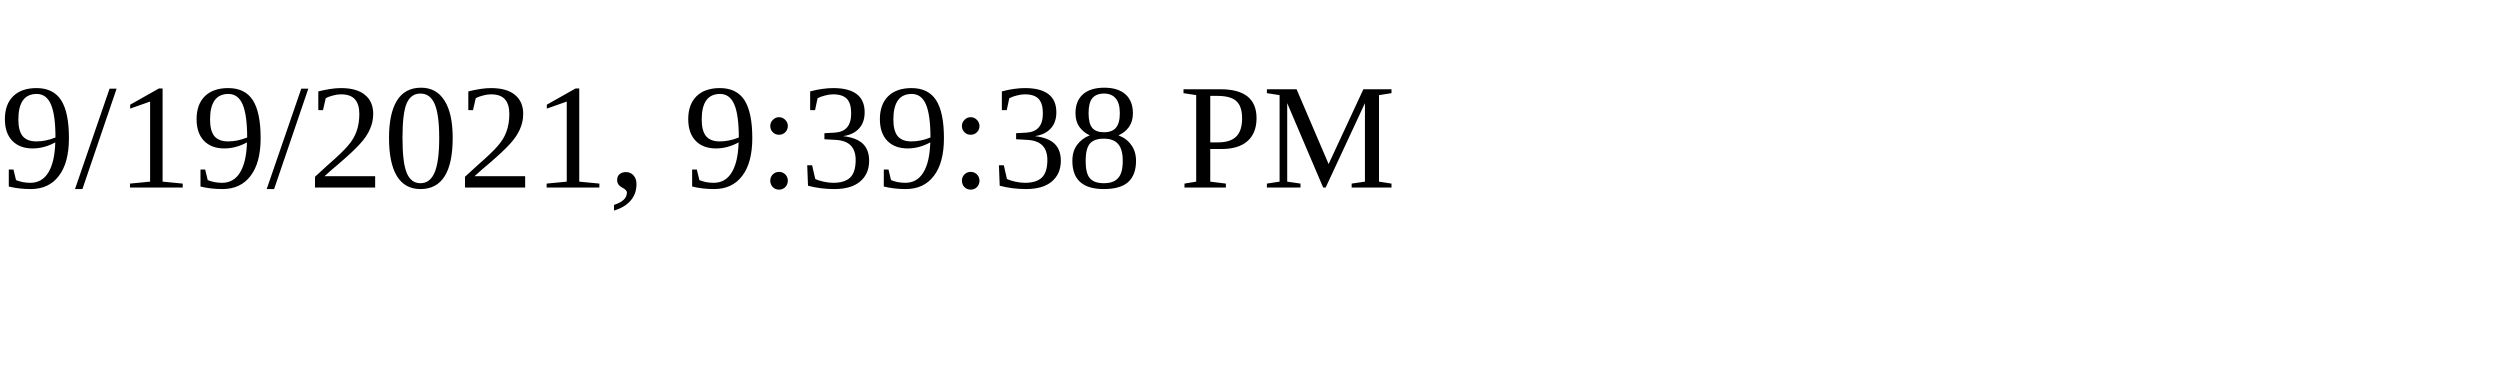
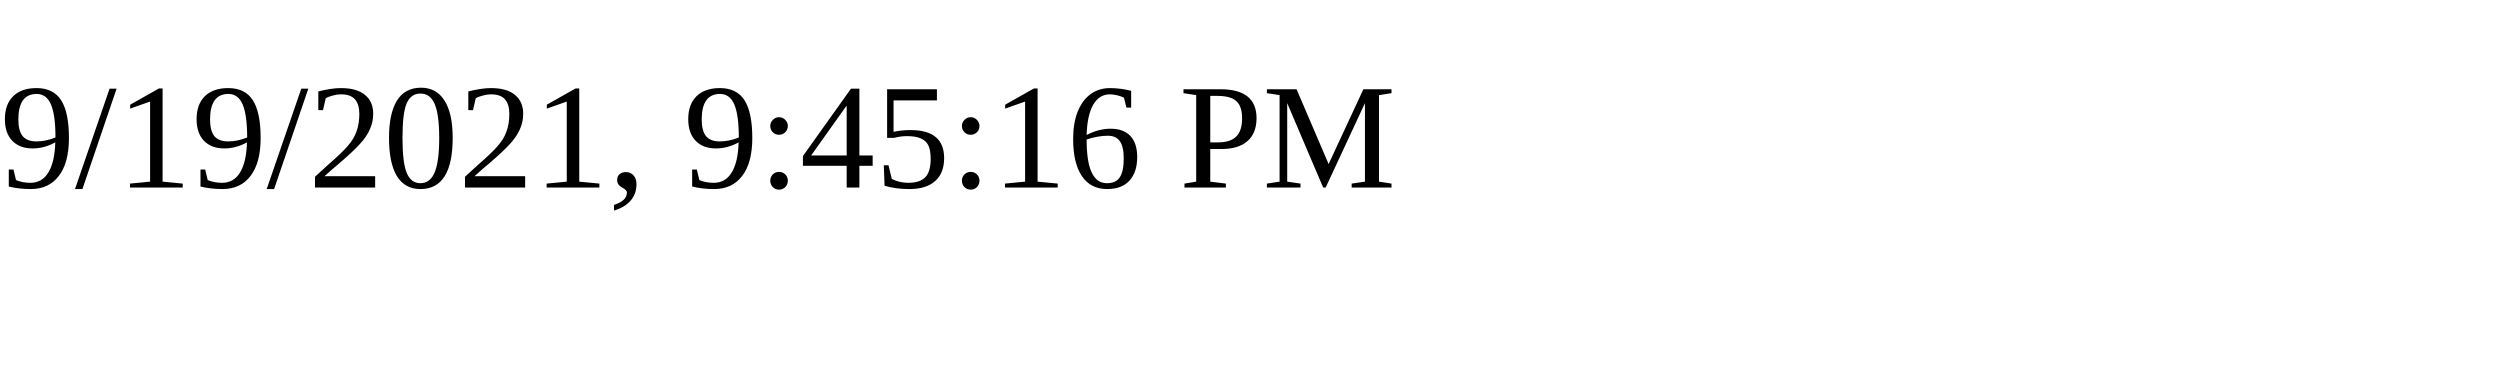
<svg xmlns="http://www.w3.org/2000/svg" height="30" width="200">
-   <text x="0" y="15">9/19/2021, 9:39:38 PM</text>
+   <text x="0" y="15">9/19/2021, 9:45:16 PM</text>
</svg>
